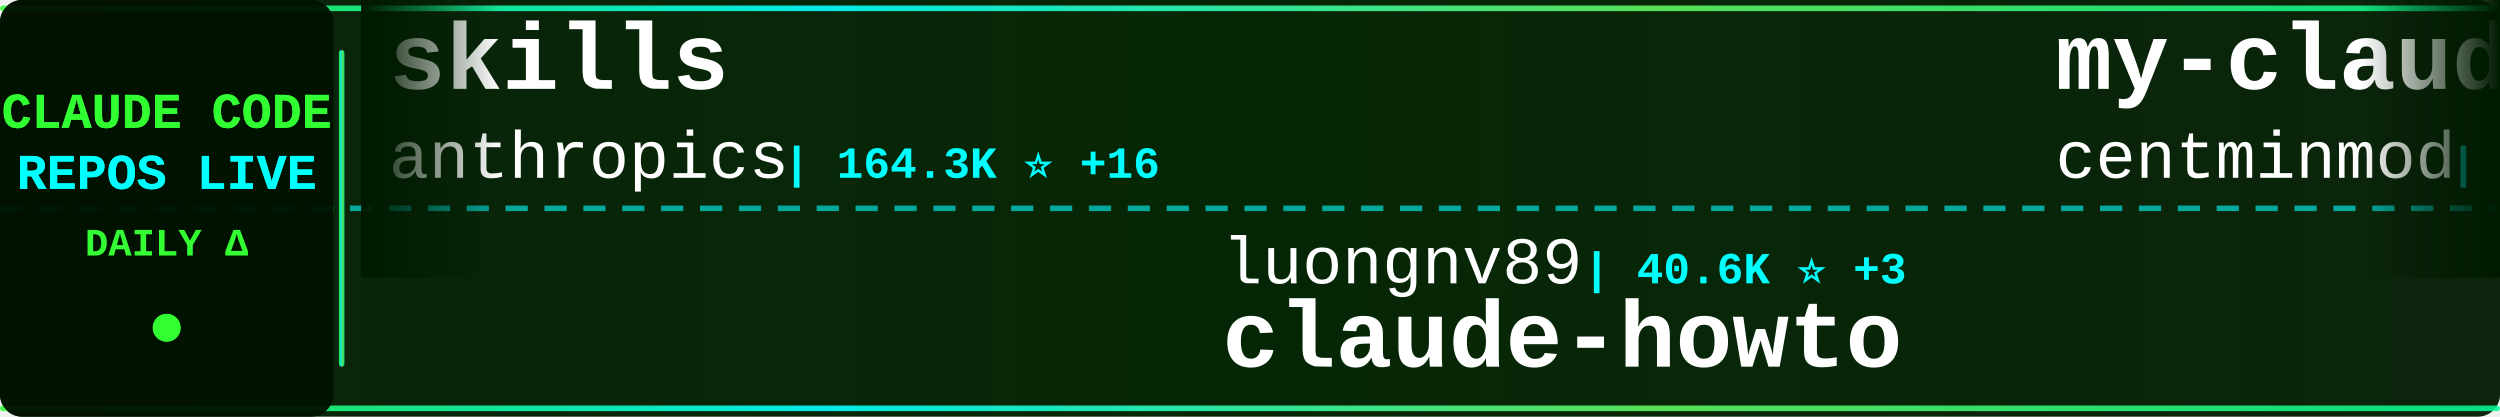
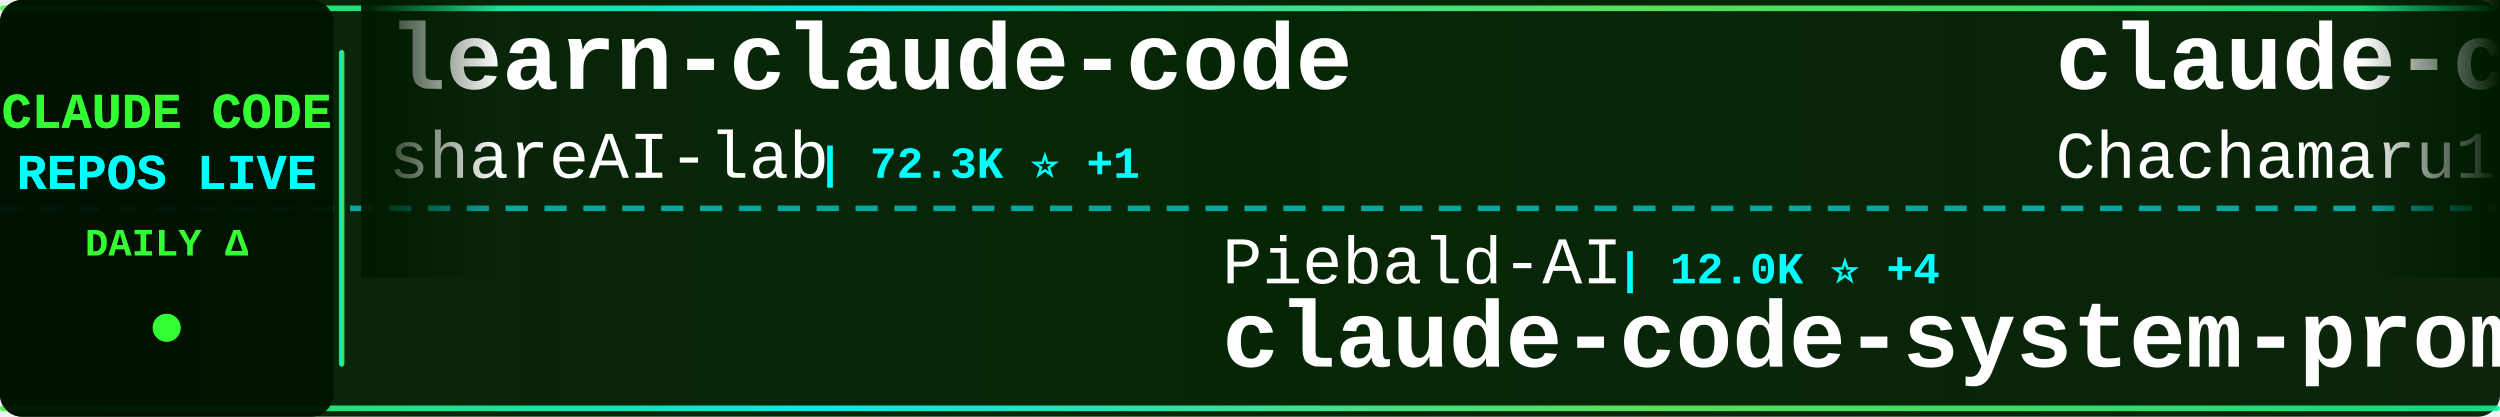
<svg xmlns="http://www.w3.org/2000/svg" width="900" height="150">
  <defs>
    <linearGradient id="tickerBg" x1="0%" y1="0%" x2="100%" y2="0%">
      <stop offset="0%" style="stop-color:#001a00;stop-opacity:0.95" />
      <stop offset="50%" style="stop-color:#002200;stop-opacity:0.98" />
      <stop offset="100%" style="stop-color:#001a00;stop-opacity:0.95" />
    </linearGradient>
    <linearGradient id="borderGrad" x1="0%" y1="0%" x2="100%" y2="0%">
      <stop offset="0%" style="stop-color:#33ff33;stop-opacity:0.85">
        <animate attributeName="stop-opacity" values="0.85;1;0.85" dur="2s" repeatCount="indefinite" />
      </stop>
      <stop offset="33%" style="stop-color:#00ffff;stop-opacity:0.9">
        <animate attributeName="stop-opacity" values="0.9;1;0.9" dur="2.2s" repeatCount="indefinite" />
      </stop>
      <stop offset="66%" style="stop-color:#66ff66;stop-opacity:0.85">
        <animate attributeName="stop-opacity" values="0.85;1;0.85" dur="1.8s" repeatCount="indefinite" />
      </stop>
      <stop offset="100%" style="stop-color:#00ff99;stop-opacity:0.85">
        <animate attributeName="stop-opacity" values="0.85;1;0.85" dur="2s" repeatCount="indefinite" />
      </stop>
    </linearGradient>
    <filter id="textGlow">
      <feGaussianBlur stdDeviation="0.1" result="coloredBlur" />
      <feMerge>
        <feMergeNode in="coloredBlur" />
        <feMergeNode in="SourceGraphic" />
      </feMerge>
    </filter>
    <filter id="metricGlow">
      <feGaussianBlur stdDeviation="0.2" result="coloredBlur" />
      <feMerge>
        <feMergeNode in="coloredBlur" />
        <feMergeNode in="SourceGraphic" />
      </feMerge>
    </filter>
    <linearGradient id="leftFade" x1="0%" y1="0%" x2="100%" y2="0%">
      <stop offset="0%" style="stop-color:#001a00;stop-opacity:1" />
      <stop offset="100%" style="stop-color:#001a00;stop-opacity:0" />
    </linearGradient>
    <linearGradient id="rightFade" x1="0%" y1="0%" x2="100%" y2="0%">
      <stop offset="0%" style="stop-color:#001a00;stop-opacity:0" />
      <stop offset="100%" style="stop-color:#001a00;stop-opacity:1" />
    </linearGradient>
  </defs>
  <rect width="900" height="150" fill="url(#tickerBg)" rx="8" />
  <rect x="0" y="2" width="900" height="2" fill="url(#borderGrad)" rx="1" />
  <rect x="0" y="146" width="900" height="2" fill="url(#borderGrad)" rx="1" />
  <line x1="0" y1="75" x2="900" y2="75" stroke="#00ffff" stroke-width="2" stroke-dasharray="8 6" opacity="0.6" />
  <rect x="0" y="0" width="120" height="150" fill="#001100" opacity="0.95" rx="8" />
  <text x="60" y="46" font-family="'Courier New', monospace" font-size="18" font-weight="bold" fill="#33ff33" text-anchor="middle" filter="url(#textGlow)">
    CLAUDE CODE
  </text>
  <text x="60" y="68" font-family="'Courier New', monospace" font-size="18" font-weight="bold" fill="#00ffff" text-anchor="middle" filter="url(#textGlow)">
    REPOS LIVE
  </text>
  <text x="60" y="92" font-family="'Courier New', monospace" font-size="14" font-weight="bold" fill="#33ff33" text-anchor="middle">
    DAILY Δ
  </text>
  <circle cx="60" cy="118" r="5" fill="#33ff33" filter="url(#metricGlow)">
    <animate attributeName="r" values="4;6;4" dur="1.5s" repeatCount="indefinite" />
    <animate attributeName="opacity" values="0.6;1;0.6" dur="1.5s" repeatCount="indefinite" />
  </circle>
  <rect x="122" y="18" width="2" height="114" fill="url(#borderGrad)" rx="1" />
  <clipPath id="tickerClip">
    <rect x="130" y="0" width="770" height="150" />
  </clipPath>
  <g clip-path="url(#tickerClip)">
    <g id="tickerItems">
      <animateTransform attributeName="transform" attributeType="XML" type="translate" from="0 0" to="-3000 0" dur="54s" repeatCount="indefinite" />
      <g transform="translate(0, 0)">
-         <text x="140" y="32" font-family="'Courier New', monospace" font-size="34" font-weight="bold" fill="#ffffff">skills</text>
-         <text x="140" y="64" font-family="'Courier New', monospace" font-size="24" font-weight="normal" fill="#ffffff" opacity="1.0">anthropics</text>
-         <text x="282" y="64" font-family="'Courier New', monospace" font-size="16" font-weight="bold" fill="#00ffff"> | 164.3K ⭐ +16</text>
+         <text x="140" y="32" font-family="'Courier New', monospace" font-size="34" font-weight="bold" fill="#ffffff">learn-claude-code</text>
+         <text x="140" y="64" font-family="'Courier New', monospace" font-size="24" font-weight="normal" fill="#ffffff" opacity="1.0">shareAI-lab</text>
+         <text x="294" y="64" font-family="'Courier New', monospace" font-size="16" font-weight="bold" fill="#00ffff"> | 72.3K ⭐ +1</text>
      </g>
      <g transform="translate(300, 0)">
-         <text x="140" y="102" font-family="'Courier New', monospace" font-size="24" font-weight="normal" fill="#ffffff" opacity="1.0">luongnv89</text>
-         <text x="270" y="102" font-family="'Courier New', monospace" font-size="16" font-weight="bold" fill="#00ffff"> | 40.6K ⭐ +3</text>
-         <text x="140" y="132" font-family="'Courier New', monospace" font-size="34" font-weight="bold" fill="#ffffff">claude-howto</text>
+         <text x="140" y="102" font-family="'Courier New', monospace" font-size="24" font-weight="normal" fill="#ffffff" opacity="1.0">Piebald-AI</text>
+         <text x="282" y="102" font-family="'Courier New', monospace" font-size="16" font-weight="bold" fill="#00ffff"> | 12.0K ⭐ +4</text>
+         <text x="140" y="132" font-family="'Courier New', monospace" font-size="34" font-weight="bold" fill="#ffffff">claude-code-system-promp...</text>
      </g>
      <g transform="translate(600, 0)">
-         <text x="140" y="32" font-family="'Courier New', monospace" font-size="34" font-weight="bold" fill="#ffffff">my-claude-code-setup</text>
-         <text x="140" y="64" font-family="'Courier New', monospace" font-size="24" font-weight="normal" fill="#ffffff" opacity="1.0">centminmod</text>
-         <text x="282" y="64" font-family="'Courier New', monospace" font-size="16" font-weight="bold" fill="#00ffff"> | 2.5K ⭐ +1</text>
+         <text x="140" y="32" font-family="'Courier New', monospace" font-size="34" font-weight="bold" fill="#ffffff">claude-code-harness</text>
+         <text x="140" y="64" font-family="'Courier New', monospace" font-size="24" font-weight="normal" fill="#ffffff" opacity="1.0">Chachamaru127</text>
+         <text x="318" y="64" font-family="'Courier New', monospace" font-size="16" font-weight="bold" fill="#00ffff"> | 3.0K ⭐</text>
      </g>
      <g transform="translate(900, 0)">
-         <text x="140" y="102" font-family="'Courier New', monospace" font-size="24" font-weight="normal" fill="#ffffff" opacity="1.0">darcyegb</text>
-         <text x="258" y="102" font-family="'Courier New', monospace" font-size="16" font-weight="bold" fill="#00ffff"> | 749 ⭐</text>
-         <text x="140" y="132" font-family="'Courier New', monospace" font-size="34" font-weight="bold" fill="#ffffff">ClaudeCodeAgents</text>
+         <text x="140" y="102" font-family="'Courier New', monospace" font-size="24" font-weight="normal" fill="#ffffff" opacity="1.0">shanraisshan</text>
+         <text x="306" y="102" font-family="'Courier New', monospace" font-size="16" font-weight="bold" fill="#00ffff"> | 63.5K ⭐ +8</text>
+         <text x="140" y="132" font-family="'Courier New', monospace" font-size="34" font-weight="bold" fill="#ffffff">claude-code-best-practic...</text>
      </g>
      <g transform="translate(1200, 0)">
-         <text x="140" y="32" font-family="'Courier New', monospace" font-size="34" font-weight="bold" fill="#ffffff">everything-claude-code-z...</text>
-         <text x="140" y="64" font-family="'Courier New', monospace" font-size="24" font-weight="normal" fill="#ffffff" opacity="1.0">xu-xiang</text>
-         <text x="258" y="64" font-family="'Courier New', monospace" font-size="16" font-weight="bold" fill="#00ffff"> | 1.8K ⭐ +1</text>
+         <text x="140" y="32" font-family="'Courier New', monospace" font-size="34" font-weight="bold" fill="#ffffff">claude-code-proxy</text>
+         <text x="140" y="64" font-family="'Courier New', monospace" font-size="24" font-weight="normal" fill="#ffffff" opacity="1.0">fuergaosi233</text>
+         <text x="306" y="64" font-family="'Courier New', monospace" font-size="16" font-weight="bold" fill="#00ffff"> | 2.8K ⭐</text>
      </g>
      <g transform="translate(1500, 0)">
+         <text x="140" y="102" font-family="'Courier New', monospace" font-size="24" font-weight="normal" fill="#ffffff" opacity="1.0">1rgs</text>
+         <text x="210" y="102" font-family="'Courier New', monospace" font-size="16" font-weight="bold" fill="#00ffff"> | 3.7K ⭐</text>
+         <text x="140" y="132" font-family="'Courier New', monospace" font-size="34" font-weight="bold" fill="#ffffff">claude-code-proxy</text>
+       </g>
+       <g transform="translate(1800, 0)">
+         <text x="140" y="32" font-family="'Courier New', monospace" font-size="34" font-weight="bold" fill="#ffffff">claude-code-source</text>
+         <text x="140" y="64" font-family="'Courier New', monospace" font-size="24" font-weight="normal" fill="#ffffff" opacity="1.0">JrCx7scC</text>
+         <text x="258" y="64" font-family="'Courier New', monospace" font-size="16" font-weight="bold" fill="#00ffff"> | 370 ⭐</text>
+       </g>
+       <g transform="translate(2100, 0)">
        <text x="140" y="102" font-family="'Courier New', monospace" font-size="24" font-weight="normal" fill="#ffffff" opacity="1.0">jqueryscript</text>
        <text x="306" y="102" font-family="'Courier New', monospace" font-size="16" font-weight="bold" fill="#00ffff"> | 478 ⭐</text>
        <text x="140" y="132" font-family="'Courier New', monospace" font-size="34" font-weight="bold" fill="#ffffff">awesome-claude-code</text>
      </g>
-       <g transform="translate(1800, 0)">
-         <text x="140" y="32" font-family="'Courier New', monospace" font-size="34" font-weight="bold" fill="#ffffff">andrej-karpathy-skills</text>
-         <text x="140" y="64" font-family="'Courier New', monospace" font-size="24" font-weight="normal" fill="#ffffff" opacity="1.0">multica-ai</text>
-         <text x="282" y="64" font-family="'Courier New', monospace" font-size="16" font-weight="bold" fill="#00ffff"> | 196.5K ⭐ +35</text>
-       </g>
-       <g transform="translate(2100, 0)">
-         <text x="140" y="102" font-family="'Courier New', monospace" font-size="24" font-weight="normal" fill="#ffffff" opacity="1.0">anthropics</text>
-         <text x="282" y="102" font-family="'Courier New', monospace" font-size="16" font-weight="bold" fill="#00ffff"> | 928 ⭐ +1</text>
-         <text x="140" y="132" font-family="'Courier New', monospace" font-size="34" font-weight="bold" fill="#ffffff">claude-code-base-action</text>
-       </g>
      <g transform="translate(2400, 0)">
-         <text x="140" y="32" font-family="'Courier New', monospace" font-size="34" font-weight="bold" fill="#ffffff">claude-code-telegram</text>
-         <text x="140" y="64" font-family="'Courier New', monospace" font-size="24" font-weight="normal" fill="#ffffff" opacity="1.0">RichardAtCT</text>
-         <text x="294" y="64" font-family="'Courier New', monospace" font-size="16" font-weight="bold" fill="#00ffff"> | 2.7K ⭐</text>
+         <text x="140" y="32" font-family="'Courier New', monospace" font-size="34" font-weight="bold" fill="#ffffff">claude-code-video-toolki...</text>
+         <text x="140" y="64" font-family="'Courier New', monospace" font-size="24" font-weight="normal" fill="#ffffff" opacity="1.0">digitalsamba</text>
+         <text x="306" y="64" font-family="'Courier New', monospace" font-size="16" font-weight="bold" fill="#00ffff"> | 1.8K ⭐ +6</text>
      </g>
      <g transform="translate(2700, 0)">
-         <text x="140" y="102" font-family="'Courier New', monospace" font-size="24" font-weight="normal" fill="#ffffff" opacity="1.0">asgeirtj</text>
-         <text x="258" y="102" font-family="'Courier New', monospace" font-size="16" font-weight="bold" fill="#00ffff"> | 60.7K ⭐ +33</text>
-         <text x="140" y="132" font-family="'Courier New', monospace" font-size="34" font-weight="bold" fill="#ffffff">system_prompts_leaks</text>
+         <text x="140" y="102" font-family="'Courier New', monospace" font-size="24" font-weight="normal" fill="#ffffff" opacity="1.0">zstmfhy</text>
+         <text x="246" y="102" font-family="'Courier New', monospace" font-size="16" font-weight="bold" fill="#00ffff"> | 190 ⭐</text>
+         <text x="140" y="132" font-family="'Courier New', monospace" font-size="34" font-weight="bold" fill="#ffffff">Claude-code</text>
      </g>
      <g transform="translate(3000, 0)">
-         <text x="140" y="32" font-family="'Courier New', monospace" font-size="34" font-weight="bold" fill="#ffffff">skills</text>
-         <text x="140" y="64" font-family="'Courier New', monospace" font-size="24" font-weight="normal" fill="#ffffff" opacity="1.0">anthropics</text>
-         <text x="282" y="64" font-family="'Courier New', monospace" font-size="16" font-weight="bold" fill="#00ffff"> | 164.3K ⭐ +16</text>
+         <text x="140" y="32" font-family="'Courier New', monospace" font-size="34" font-weight="bold" fill="#ffffff">learn-claude-code</text>
+         <text x="140" y="64" font-family="'Courier New', monospace" font-size="24" font-weight="normal" fill="#ffffff" opacity="1.0">shareAI-lab</text>
+         <text x="294" y="64" font-family="'Courier New', monospace" font-size="16" font-weight="bold" fill="#00ffff"> | 72.3K ⭐ +1</text>
      </g>
      <g transform="translate(3300, 0)">
-         <text x="140" y="102" font-family="'Courier New', monospace" font-size="24" font-weight="normal" fill="#ffffff" opacity="1.0">luongnv89</text>
-         <text x="270" y="102" font-family="'Courier New', monospace" font-size="16" font-weight="bold" fill="#00ffff"> | 40.6K ⭐ +3</text>
-         <text x="140" y="132" font-family="'Courier New', monospace" font-size="34" font-weight="bold" fill="#ffffff">claude-howto</text>
+         <text x="140" y="102" font-family="'Courier New', monospace" font-size="24" font-weight="normal" fill="#ffffff" opacity="1.0">Piebald-AI</text>
+         <text x="282" y="102" font-family="'Courier New', monospace" font-size="16" font-weight="bold" fill="#00ffff"> | 12.0K ⭐ +4</text>
+         <text x="140" y="132" font-family="'Courier New', monospace" font-size="34" font-weight="bold" fill="#ffffff">claude-code-system-promp...</text>
      </g>
      <g transform="translate(3600, 0)">
-         <text x="140" y="32" font-family="'Courier New', monospace" font-size="34" font-weight="bold" fill="#ffffff">my-claude-code-setup</text>
-         <text x="140" y="64" font-family="'Courier New', monospace" font-size="24" font-weight="normal" fill="#ffffff" opacity="1.0">centminmod</text>
-         <text x="282" y="64" font-family="'Courier New', monospace" font-size="16" font-weight="bold" fill="#00ffff"> | 2.5K ⭐ +1</text>
+         <text x="140" y="32" font-family="'Courier New', monospace" font-size="34" font-weight="bold" fill="#ffffff">claude-code-harness</text>
+         <text x="140" y="64" font-family="'Courier New', monospace" font-size="24" font-weight="normal" fill="#ffffff" opacity="1.0">Chachamaru127</text>
+         <text x="318" y="64" font-family="'Courier New', monospace" font-size="16" font-weight="bold" fill="#00ffff"> | 3.0K ⭐</text>
      </g>
      <g transform="translate(3900, 0)">
-         <text x="140" y="102" font-family="'Courier New', monospace" font-size="24" font-weight="normal" fill="#ffffff" opacity="1.0">darcyegb</text>
-         <text x="258" y="102" font-family="'Courier New', monospace" font-size="16" font-weight="bold" fill="#00ffff"> | 749 ⭐</text>
-         <text x="140" y="132" font-family="'Courier New', monospace" font-size="34" font-weight="bold" fill="#ffffff">ClaudeCodeAgents</text>
+         <text x="140" y="102" font-family="'Courier New', monospace" font-size="24" font-weight="normal" fill="#ffffff" opacity="1.0">shanraisshan</text>
+         <text x="306" y="102" font-family="'Courier New', monospace" font-size="16" font-weight="bold" fill="#00ffff"> | 63.5K ⭐ +8</text>
+         <text x="140" y="132" font-family="'Courier New', monospace" font-size="34" font-weight="bold" fill="#ffffff">claude-code-best-practic...</text>
      </g>
    </g>
  </g>
  <rect x="130" y="0" width="50" height="100" fill="url(#leftFade)" />
  <rect x="850" y="0" width="50" height="100" fill="url(#rightFade)" />
</svg>
